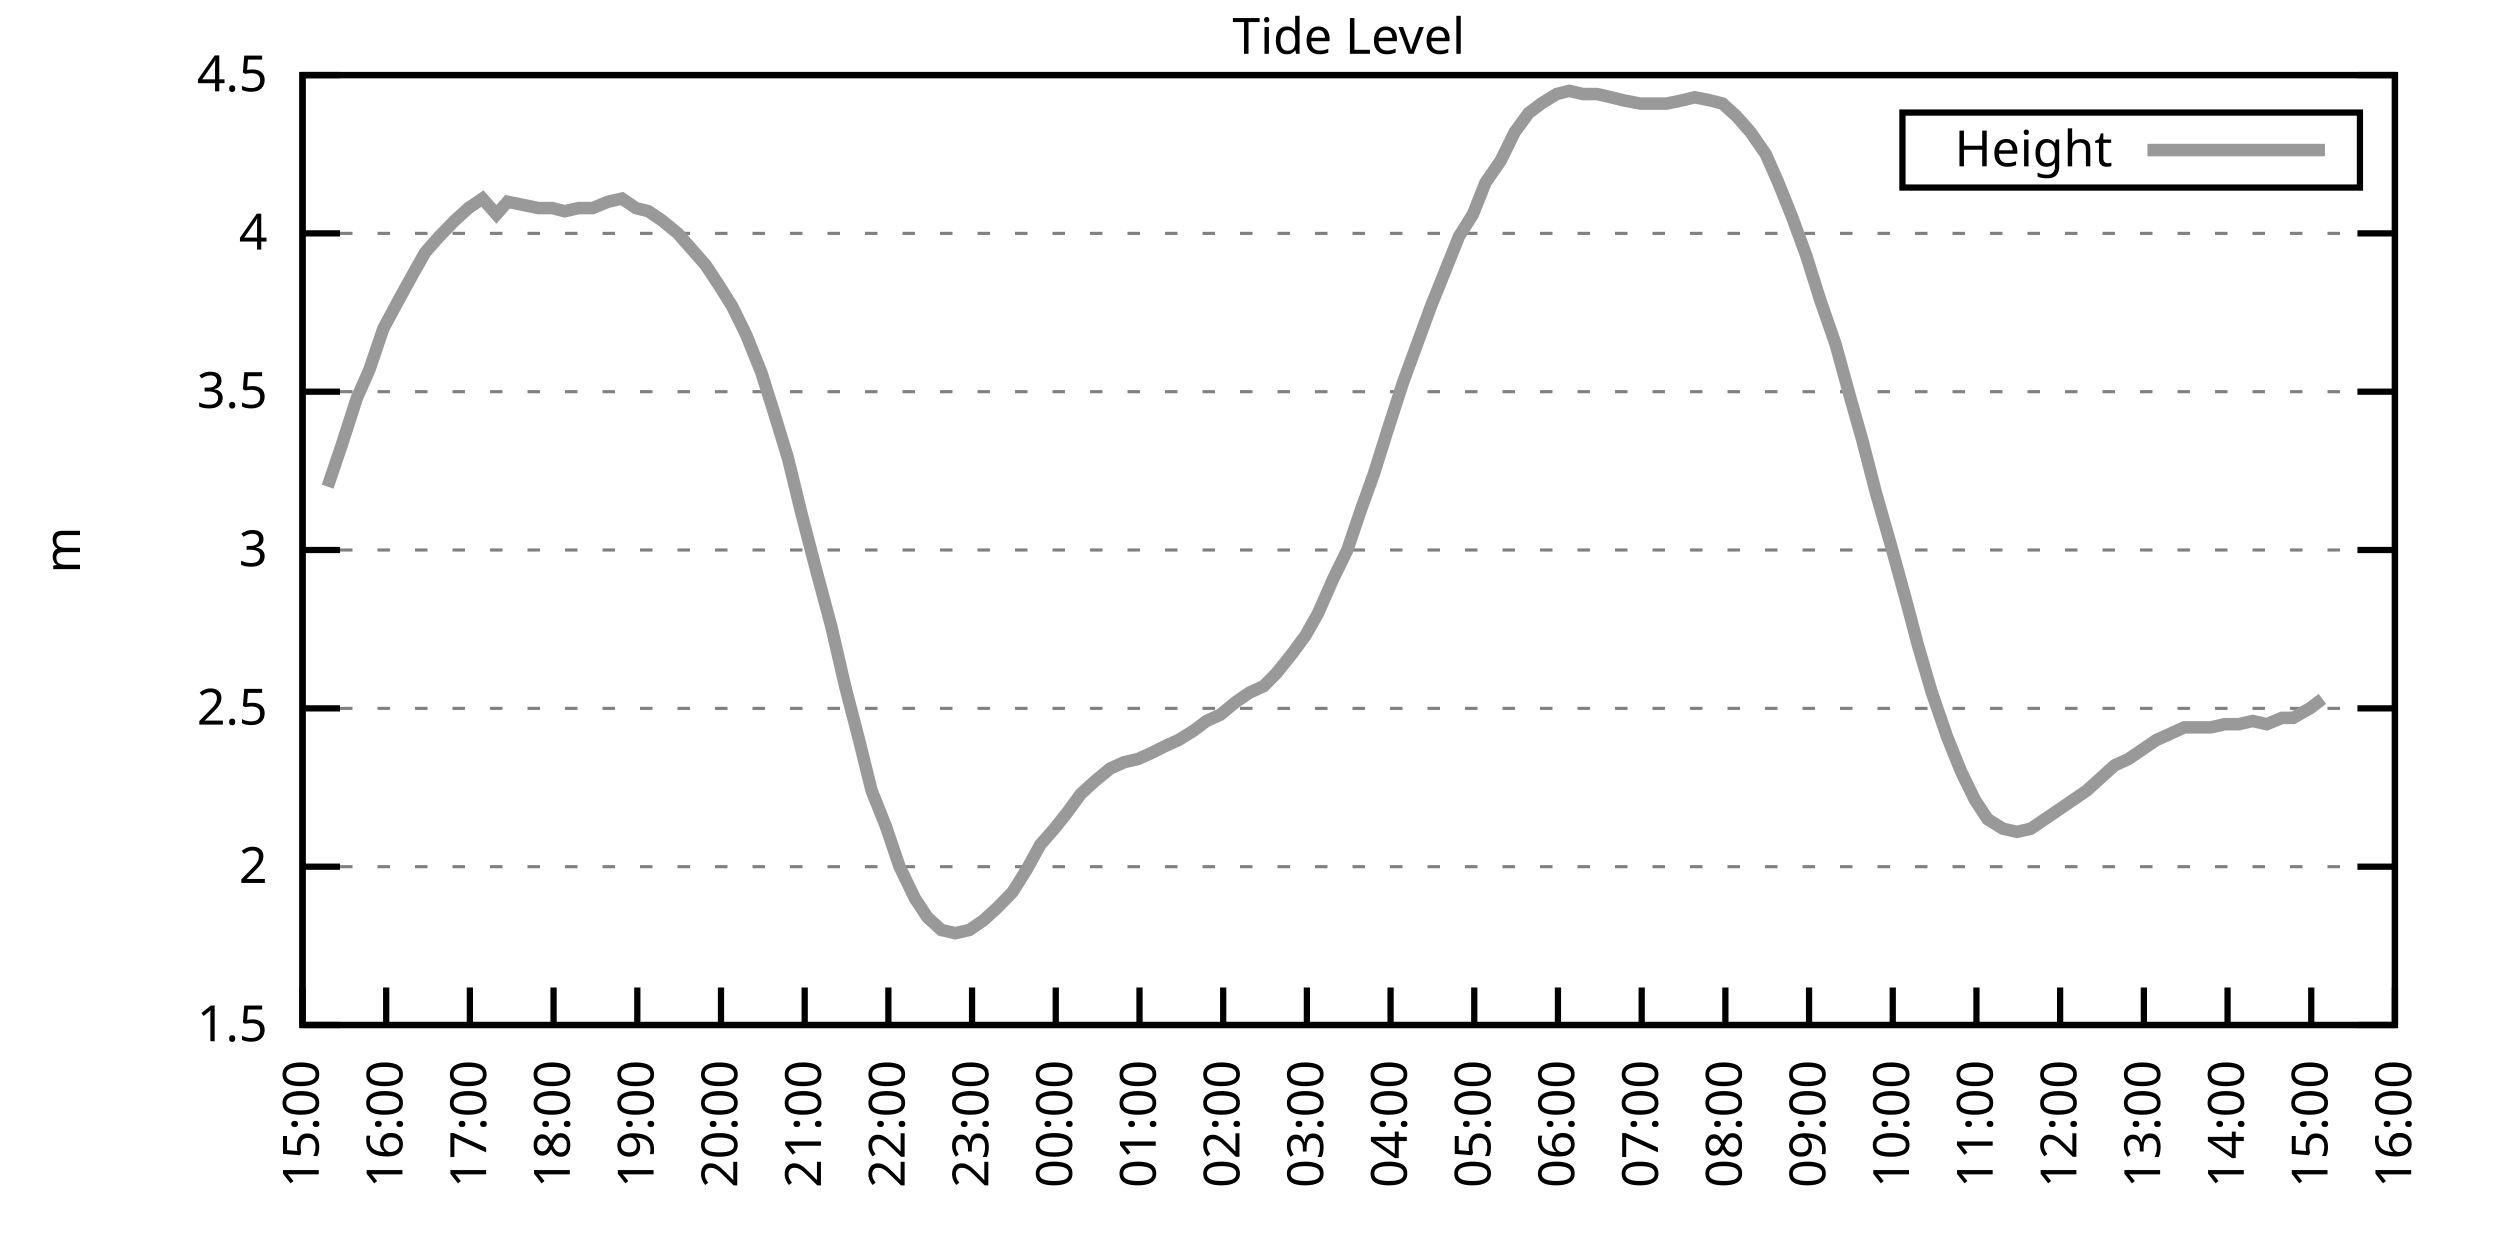
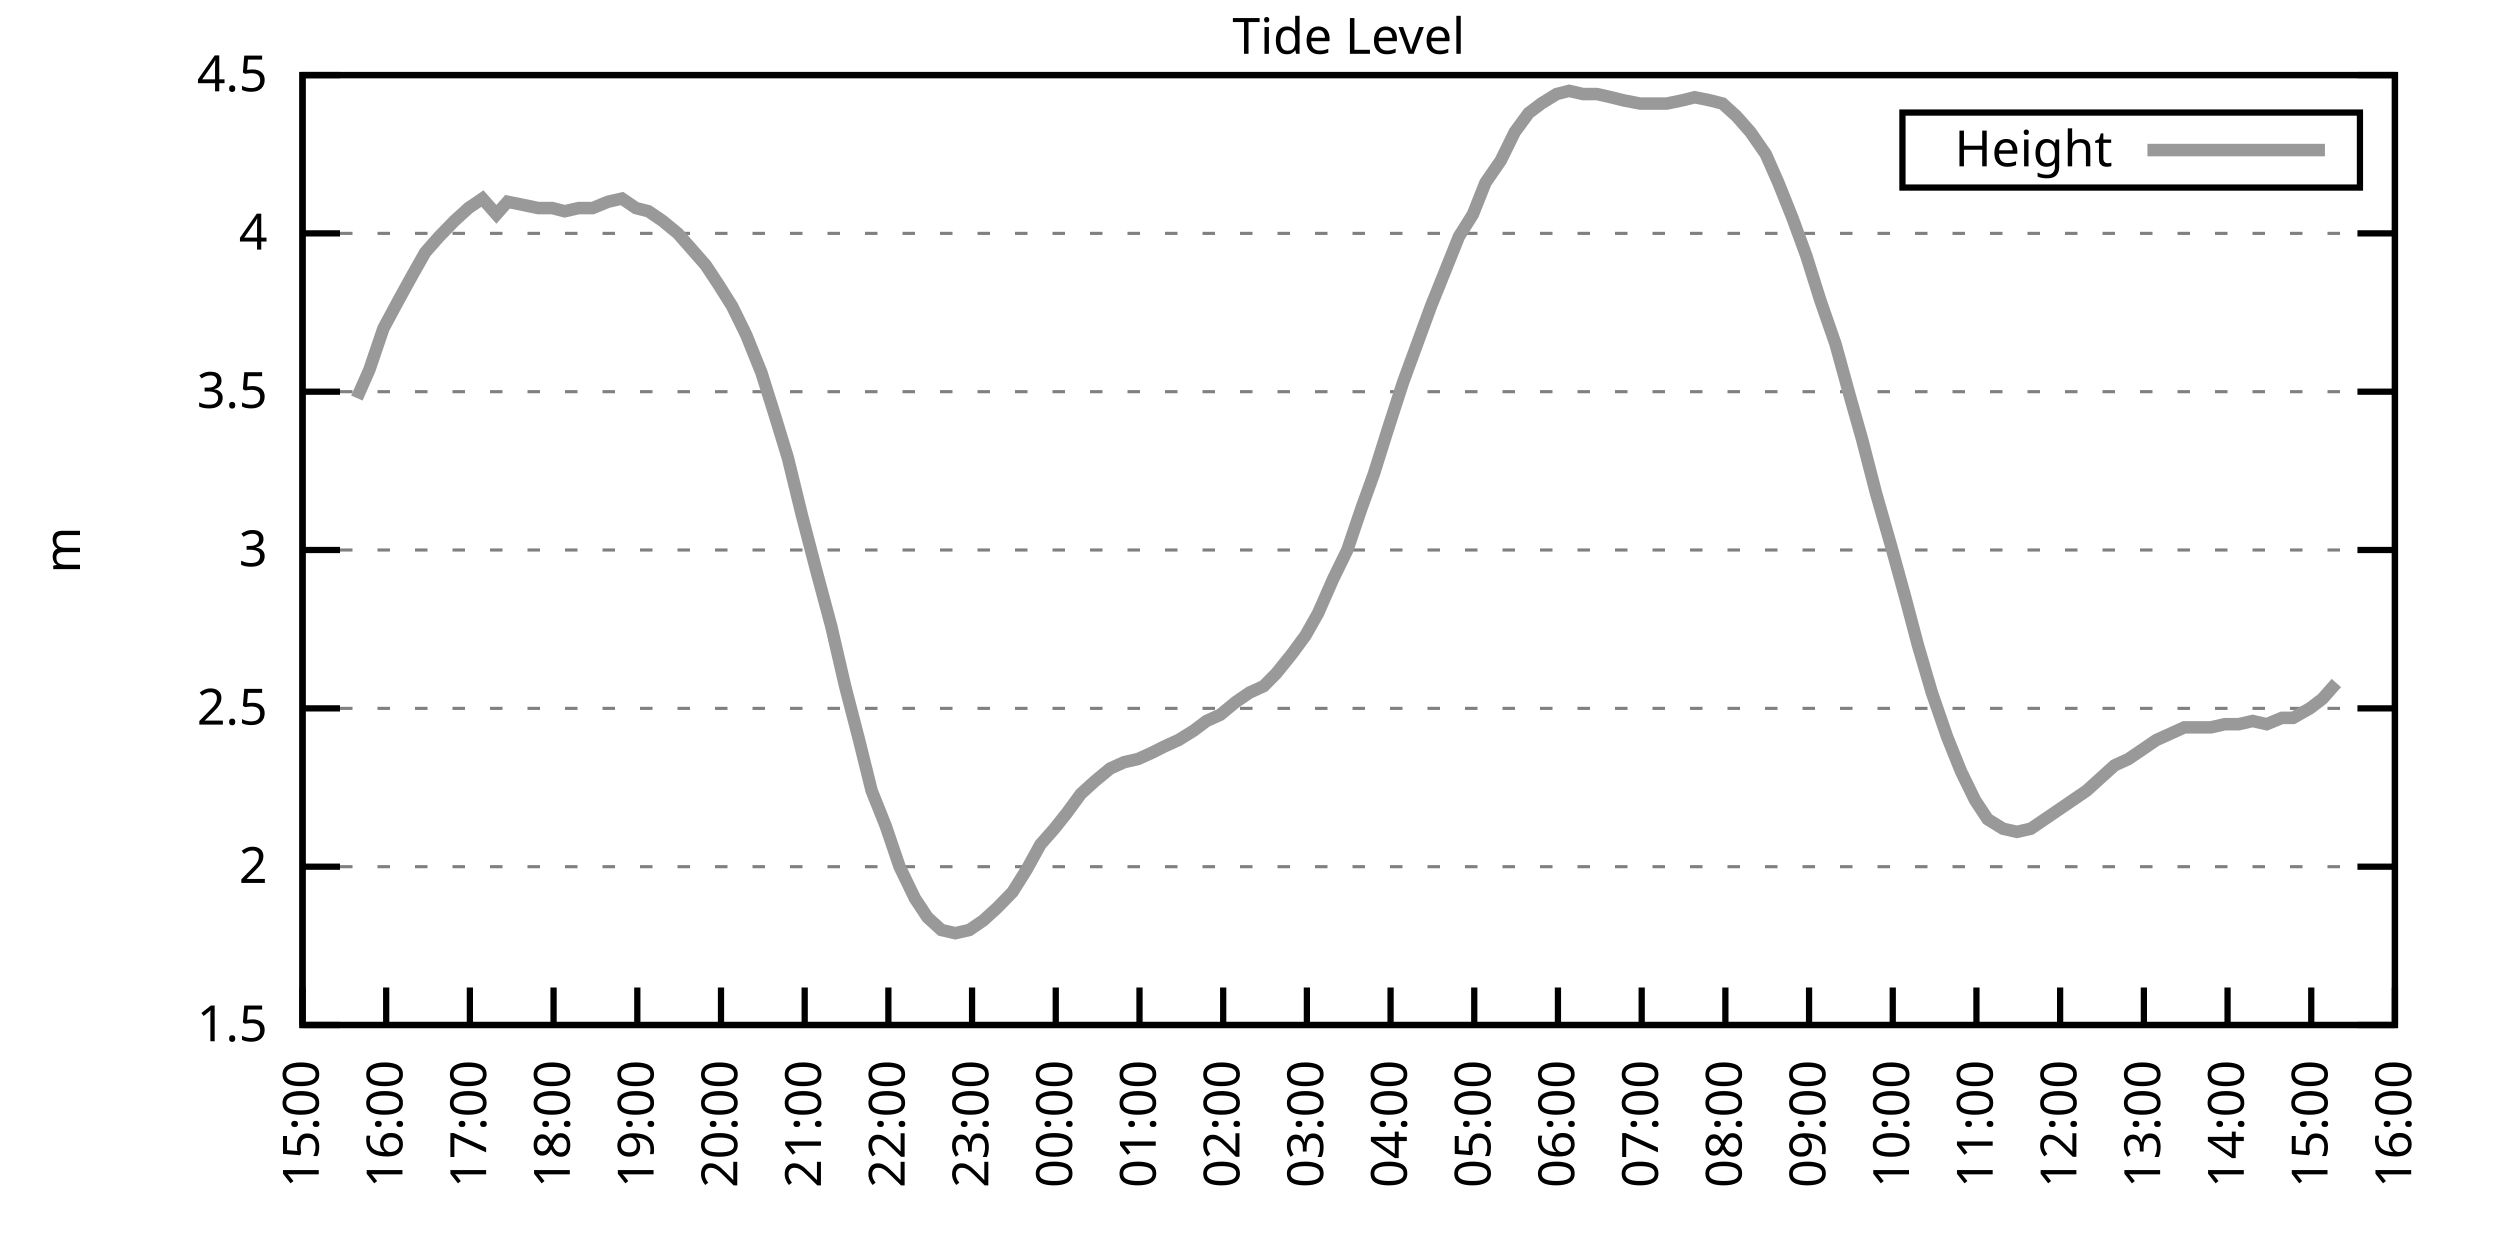
<svg xmlns="http://www.w3.org/2000/svg" xmlns:xlink="http://www.w3.org/1999/xlink" width="400" height="200" viewBox="0 0 400 200">
  <g id="gnuplot_canvas">
    <rect x="0" y="0" width="400" height="200" fill="none" />
    <defs>
      <circle id="gpDot" r="0.5" stroke-width="0.5" stroke="currentColor" />
      <path id="gpPt0" stroke-width="0.333" stroke="currentColor" d="M-1,0 h2 M0,-1 v2" />
      <path id="gpPt1" stroke-width="0.333" stroke="currentColor" d="M-1,-1 L1,1 M1,-1 L-1,1" />
      <path id="gpPt2" stroke-width="0.333" stroke="currentColor" d="M-1,0 L1,0 M0,-1 L0,1 M-1,-1 L1,1 M-1,1 L1,-1" />
      <rect id="gpPt3" stroke-width="0.333" stroke="currentColor" x="-1" y="-1" width="2" height="2" />
      <rect id="gpPt4" stroke-width="0.333" stroke="currentColor" fill="currentColor" x="-1" y="-1" width="2" height="2" />
      <circle id="gpPt5" stroke-width="0.333" stroke="currentColor" cx="0" cy="0" r="1" />
      <use xlink:href="#gpPt5" id="gpPt6" fill="currentColor" stroke="none" />
      <path id="gpPt7" stroke-width="0.333" stroke="currentColor" d="M0,-1.33 L-1.33,0.67 L1.33,0.67 z" />
      <use xlink:href="#gpPt7" id="gpPt8" fill="currentColor" stroke="none" />
      <use xlink:href="#gpPt7" id="gpPt9" stroke="currentColor" transform="rotate(180)" />
      <use xlink:href="#gpPt9" id="gpPt10" fill="currentColor" stroke="none" />
      <use xlink:href="#gpPt3" id="gpPt11" stroke="currentColor" transform="rotate(45)" />
      <use xlink:href="#gpPt11" id="gpPt12" fill="currentColor" stroke="none" />
      <path id="gpPt13" stroke-width="0.333" stroke="currentColor" d="M0,1.330 L1.265,0.411 L0.782,-1.067 L-0.782,-1.076 L-1.265,0.411 z" />
      <use xlink:href="#gpPt13" id="gpPt14" fill="currentColor" stroke="none" />
      <filter id="textbox" filterUnits="objectBoundingBox" x="0" y="0" height="1" width="1">
        <feFlood flood-color="white" flood-opacity="1" result="bgnd" />
        <feComposite in="SourceGraphic" in2="bgnd" operator="atop" />
      </filter>
      <filter id="greybox" filterUnits="objectBoundingBox" x="0" y="0" height="1" width="1">
        <feFlood flood-color="lightgrey" flood-opacity="1" result="grey" />
        <feComposite in="SourceGraphic" in2="grey" operator="atop" />
      </filter>
    </defs>
    <g fill="none" color="white" stroke="currentColor" stroke-width="1.00" stroke-linecap="butt" stroke-linejoin="miter">
</g>
    <g fill="none" color="black" stroke="currentColor" stroke-width="1.00" stroke-linecap="butt" stroke-linejoin="miter">
      <g stroke="none" shape-rendering="crispEdges">
        <polygon fill="rgb(255, 255, 255)" points="48.40,164.00 383.18,164.00 383.18,12.02 48.40,12.02 " />
      </g>
    </g>
    <g fill="none" color="black" stroke="currentColor" stroke-width="1.00" stroke-linecap="butt" stroke-linejoin="miter">
</g>
    <g fill="none" color="black" stroke="black" stroke-width="0.50" stroke-linecap="butt" stroke-linejoin="miter">
</g>
    <g fill="none" color="gray" stroke="currentColor" stroke-width="0.50" stroke-linecap="butt" stroke-linejoin="miter">
      <path stroke="gray" stroke-dasharray="2,4" class="gridline" d="M48.40,164.00 L383.19,164.00  " />
    </g>
    <g fill="none" color="gray" stroke="gray" stroke-width="1.00" stroke-linecap="butt" stroke-linejoin="miter">
</g>
    <g fill="none" color="black" stroke="currentColor" stroke-width="1.00" stroke-linecap="butt" stroke-linejoin="miter">
      <path stroke="black" d="M48.40,164.00 L54.40,164.00 M383.19,164.00 L377.19,164.00  " />
      <g transform="translate(42.80,166.60)" stroke="none" fill="black" font-family="Sans" font-size="8.00" text-anchor="end">
        <text>
          <tspan font-family="Sans"> 1.5</tspan>
        </text>
      </g>
    </g>
    <g fill="none" color="black" stroke="currentColor" stroke-width="1.00" stroke-linecap="butt" stroke-linejoin="miter">
</g>
    <g fill="none" color="black" stroke="black" stroke-width="0.50" stroke-linecap="butt" stroke-linejoin="miter">
</g>
    <g fill="none" color="gray" stroke="currentColor" stroke-width="0.50" stroke-linecap="butt" stroke-linejoin="miter">
      <path stroke="gray" stroke-dasharray="2,4" class="gridline" d="M48.40,138.67 L383.19,138.67  " />
    </g>
    <g fill="none" color="gray" stroke="gray" stroke-width="1.00" stroke-linecap="butt" stroke-linejoin="miter">
</g>
    <g fill="none" color="black" stroke="currentColor" stroke-width="1.00" stroke-linecap="butt" stroke-linejoin="miter">
      <path stroke="black" d="M48.40,138.67 L54.40,138.67 M383.19,138.67 L377.19,138.67  " />
      <g transform="translate(42.80,141.27)" stroke="none" fill="black" font-family="Sans" font-size="8.00" text-anchor="end">
        <text>
          <tspan font-family="Sans"> 2</tspan>
        </text>
      </g>
    </g>
    <g fill="none" color="black" stroke="currentColor" stroke-width="1.00" stroke-linecap="butt" stroke-linejoin="miter">
</g>
    <g fill="none" color="black" stroke="black" stroke-width="0.50" stroke-linecap="butt" stroke-linejoin="miter">
</g>
    <g fill="none" color="gray" stroke="currentColor" stroke-width="0.50" stroke-linecap="butt" stroke-linejoin="miter">
      <path stroke="gray" stroke-dasharray="2,4" class="gridline" d="M48.40,113.34 L383.19,113.34  " />
    </g>
    <g fill="none" color="gray" stroke="gray" stroke-width="1.00" stroke-linecap="butt" stroke-linejoin="miter">
</g>
    <g fill="none" color="black" stroke="currentColor" stroke-width="1.00" stroke-linecap="butt" stroke-linejoin="miter">
      <path stroke="black" d="M48.40,113.34 L54.40,113.34 M383.19,113.34 L377.19,113.34  " />
      <g transform="translate(42.80,115.94)" stroke="none" fill="black" font-family="Sans" font-size="8.00" text-anchor="end">
        <text>
          <tspan font-family="Sans"> 2.5</tspan>
        </text>
      </g>
    </g>
    <g fill="none" color="black" stroke="currentColor" stroke-width="1.00" stroke-linecap="butt" stroke-linejoin="miter">
</g>
    <g fill="none" color="black" stroke="black" stroke-width="0.50" stroke-linecap="butt" stroke-linejoin="miter">
</g>
    <g fill="none" color="gray" stroke="currentColor" stroke-width="0.50" stroke-linecap="butt" stroke-linejoin="miter">
      <path stroke="gray" stroke-dasharray="2,4" class="gridline" d="M48.40,88.00 L383.19,88.00  " />
    </g>
    <g fill="none" color="gray" stroke="gray" stroke-width="1.00" stroke-linecap="butt" stroke-linejoin="miter">
</g>
    <g fill="none" color="black" stroke="currentColor" stroke-width="1.00" stroke-linecap="butt" stroke-linejoin="miter">
      <path stroke="black" d="M48.40,88.00 L54.40,88.00 M383.19,88.00 L377.19,88.00  " />
      <g transform="translate(42.80,90.60)" stroke="none" fill="black" font-family="Sans" font-size="8.00" text-anchor="end">
        <text>
          <tspan font-family="Sans"> 3</tspan>
        </text>
      </g>
    </g>
    <g fill="none" color="black" stroke="currentColor" stroke-width="1.00" stroke-linecap="butt" stroke-linejoin="miter">
</g>
    <g fill="none" color="black" stroke="black" stroke-width="0.50" stroke-linecap="butt" stroke-linejoin="miter">
</g>
    <g fill="none" color="gray" stroke="currentColor" stroke-width="0.50" stroke-linecap="butt" stroke-linejoin="miter">
      <path stroke="gray" stroke-dasharray="2,4" class="gridline" d="M48.40,62.67 L383.19,62.67  " />
    </g>
    <g fill="none" color="gray" stroke="gray" stroke-width="1.00" stroke-linecap="butt" stroke-linejoin="miter">
</g>
    <g fill="none" color="black" stroke="currentColor" stroke-width="1.00" stroke-linecap="butt" stroke-linejoin="miter">
      <path stroke="black" d="M48.40,62.67 L54.40,62.67 M383.19,62.67 L377.19,62.67  " />
      <g transform="translate(42.80,65.27)" stroke="none" fill="black" font-family="Sans" font-size="8.00" text-anchor="end">
        <text>
          <tspan font-family="Sans"> 3.5</tspan>
        </text>
      </g>
    </g>
    <g fill="none" color="black" stroke="currentColor" stroke-width="1.00" stroke-linecap="butt" stroke-linejoin="miter">
</g>
    <g fill="none" color="black" stroke="black" stroke-width="0.50" stroke-linecap="butt" stroke-linejoin="miter">
</g>
    <g fill="none" color="gray" stroke="currentColor" stroke-width="0.50" stroke-linecap="butt" stroke-linejoin="miter">
      <path stroke="gray" stroke-dasharray="2,4" class="gridline" d="M48.40,37.34 L383.19,37.34  " />
    </g>
    <g fill="none" color="gray" stroke="gray" stroke-width="1.00" stroke-linecap="butt" stroke-linejoin="miter">
</g>
    <g fill="none" color="black" stroke="currentColor" stroke-width="1.00" stroke-linecap="butt" stroke-linejoin="miter">
      <path stroke="black" d="M48.40,37.34 L54.40,37.34 M383.19,37.34 L377.19,37.34  " />
      <g transform="translate(42.80,39.94)" stroke="none" fill="black" font-family="Sans" font-size="8.00" text-anchor="end">
        <text>
          <tspan font-family="Sans"> 4</tspan>
        </text>
      </g>
    </g>
    <g fill="none" color="black" stroke="currentColor" stroke-width="1.00" stroke-linecap="butt" stroke-linejoin="miter">
</g>
    <g fill="none" color="black" stroke="black" stroke-width="0.50" stroke-linecap="butt" stroke-linejoin="miter">
</g>
    <g fill="none" color="gray" stroke="currentColor" stroke-width="0.50" stroke-linecap="butt" stroke-linejoin="miter">
      <path stroke="gray" stroke-dasharray="2,4" class="gridline" d="M48.40,12.01 L383.19,12.01  " />
    </g>
    <g fill="none" color="gray" stroke="gray" stroke-width="1.00" stroke-linecap="butt" stroke-linejoin="miter">
</g>
    <g fill="none" color="black" stroke="currentColor" stroke-width="1.00" stroke-linecap="butt" stroke-linejoin="miter">
      <path stroke="black" d="M48.40,12.01 L54.40,12.01 M383.19,12.01 L377.19,12.01  " />
      <g transform="translate(42.80,14.61)" stroke="none" fill="black" font-family="Sans" font-size="8.00" text-anchor="end">
        <text>
          <tspan font-family="Sans"> 4.5</tspan>
        </text>
      </g>
    </g>
    <g fill="none" color="black" stroke="currentColor" stroke-width="1.00" stroke-linecap="butt" stroke-linejoin="miter">
      <path stroke="black" d="M48.40,164.00 L48.40,158.00  " />
      <g transform="translate(51.00,169.60) rotate(270.00)" stroke="none" fill="black" font-family="Sans" font-size="8.00" text-anchor="end">
        <text>
          <tspan font-family="Sans">15:00</tspan>
        </text>
      </g>
    </g>
    <g fill="none" color="black" stroke="currentColor" stroke-width="1.00" stroke-linecap="butt" stroke-linejoin="miter">
      <path stroke="black" d="M61.79,164.00 L61.79,158.00  " />
      <g transform="translate(64.39,169.60) rotate(270.00)" stroke="none" fill="black" font-family="Sans" font-size="8.00" text-anchor="end">
        <text>
          <tspan font-family="Sans">16:00</tspan>
        </text>
      </g>
    </g>
    <g fill="none" color="black" stroke="currentColor" stroke-width="1.00" stroke-linecap="butt" stroke-linejoin="miter">
      <path stroke="black" d="M75.18,164.00 L75.18,158.00  " />
      <g transform="translate(77.78,169.60) rotate(270.00)" stroke="none" fill="black" font-family="Sans" font-size="8.00" text-anchor="end">
        <text>
          <tspan font-family="Sans">17:00</tspan>
        </text>
      </g>
    </g>
    <g fill="none" color="black" stroke="currentColor" stroke-width="1.00" stroke-linecap="butt" stroke-linejoin="miter">
      <path stroke="black" d="M88.57,164.00 L88.57,158.00  " />
      <g transform="translate(91.17,169.60) rotate(270.00)" stroke="none" fill="black" font-family="Sans" font-size="8.00" text-anchor="end">
        <text>
          <tspan font-family="Sans">18:00</tspan>
        </text>
      </g>
    </g>
    <g fill="none" color="black" stroke="currentColor" stroke-width="1.00" stroke-linecap="butt" stroke-linejoin="miter">
      <path stroke="black" d="M101.97,164.00 L101.97,158.00  " />
      <g transform="translate(104.57,169.60) rotate(270.00)" stroke="none" fill="black" font-family="Sans" font-size="8.00" text-anchor="end">
        <text>
          <tspan font-family="Sans">19:00</tspan>
        </text>
      </g>
    </g>
    <g fill="none" color="black" stroke="currentColor" stroke-width="1.00" stroke-linecap="butt" stroke-linejoin="miter">
      <path stroke="black" d="M115.36,164.00 L115.36,158.00  " />
      <g transform="translate(117.96,169.60) rotate(270.00)" stroke="none" fill="black" font-family="Sans" font-size="8.00" text-anchor="end">
        <text>
          <tspan font-family="Sans">20:00</tspan>
        </text>
      </g>
    </g>
    <g fill="none" color="black" stroke="currentColor" stroke-width="1.00" stroke-linecap="butt" stroke-linejoin="miter">
      <path stroke="black" d="M128.75,164.00 L128.75,158.00  " />
      <g transform="translate(131.35,169.60) rotate(270.00)" stroke="none" fill="black" font-family="Sans" font-size="8.00" text-anchor="end">
        <text>
          <tspan font-family="Sans">21:00</tspan>
        </text>
      </g>
    </g>
    <g fill="none" color="black" stroke="currentColor" stroke-width="1.00" stroke-linecap="butt" stroke-linejoin="miter">
      <path stroke="black" d="M142.14,164.00 L142.14,158.00  " />
      <g transform="translate(144.74,169.60) rotate(270.00)" stroke="none" fill="black" font-family="Sans" font-size="8.00" text-anchor="end">
        <text>
          <tspan font-family="Sans">22:00</tspan>
        </text>
      </g>
    </g>
    <g fill="none" color="black" stroke="currentColor" stroke-width="1.00" stroke-linecap="butt" stroke-linejoin="miter">
      <path stroke="black" d="M155.53,164.00 L155.53,158.00  " />
      <g transform="translate(158.13,169.60) rotate(270.00)" stroke="none" fill="black" font-family="Sans" font-size="8.00" text-anchor="end">
        <text>
          <tspan font-family="Sans">23:00</tspan>
        </text>
      </g>
    </g>
    <g fill="none" color="black" stroke="currentColor" stroke-width="1.00" stroke-linecap="butt" stroke-linejoin="miter">
      <path stroke="black" d="M168.92,164.00 L168.92,158.00  " />
      <g transform="translate(171.52,169.60) rotate(270.00)" stroke="none" fill="black" font-family="Sans" font-size="8.00" text-anchor="end">
        <text>
          <tspan font-family="Sans">00:00</tspan>
        </text>
      </g>
    </g>
    <g fill="none" color="black" stroke="currentColor" stroke-width="1.00" stroke-linecap="butt" stroke-linejoin="miter">
      <path stroke="black" d="M182.32,164.00 L182.32,158.00  " />
      <g transform="translate(184.92,169.60) rotate(270.00)" stroke="none" fill="black" font-family="Sans" font-size="8.00" text-anchor="end">
        <text>
          <tspan font-family="Sans">01:00</tspan>
        </text>
      </g>
    </g>
    <g fill="none" color="black" stroke="currentColor" stroke-width="1.00" stroke-linecap="butt" stroke-linejoin="miter">
      <path stroke="black" d="M195.71,164.00 L195.71,158.00  " />
      <g transform="translate(198.31,169.60) rotate(270.00)" stroke="none" fill="black" font-family="Sans" font-size="8.00" text-anchor="end">
        <text>
          <tspan font-family="Sans">02:00</tspan>
        </text>
      </g>
    </g>
    <g fill="none" color="black" stroke="currentColor" stroke-width="1.00" stroke-linecap="butt" stroke-linejoin="miter">
      <path stroke="black" d="M209.10,164.00 L209.10,158.00  " />
      <g transform="translate(211.70,169.60) rotate(270.00)" stroke="none" fill="black" font-family="Sans" font-size="8.00" text-anchor="end">
        <text>
          <tspan font-family="Sans">03:00</tspan>
        </text>
      </g>
    </g>
    <g fill="none" color="black" stroke="currentColor" stroke-width="1.00" stroke-linecap="butt" stroke-linejoin="miter">
      <path stroke="black" d="M222.49,164.00 L222.49,158.00  " />
      <g transform="translate(225.09,169.60) rotate(270.00)" stroke="none" fill="black" font-family="Sans" font-size="8.00" text-anchor="end">
        <text>
          <tspan font-family="Sans">04:00</tspan>
        </text>
      </g>
    </g>
    <g fill="none" color="black" stroke="currentColor" stroke-width="1.00" stroke-linecap="butt" stroke-linejoin="miter">
      <path stroke="black" d="M235.88,164.00 L235.88,158.00  " />
      <g transform="translate(238.48,169.60) rotate(270.00)" stroke="none" fill="black" font-family="Sans" font-size="8.00" text-anchor="end">
        <text>
          <tspan font-family="Sans">05:00</tspan>
        </text>
      </g>
    </g>
    <g fill="none" color="black" stroke="currentColor" stroke-width="1.00" stroke-linecap="butt" stroke-linejoin="miter">
      <path stroke="black" d="M249.27,164.00 L249.27,158.00  " />
      <g transform="translate(251.87,169.60) rotate(270.00)" stroke="none" fill="black" font-family="Sans" font-size="8.00" text-anchor="end">
        <text>
          <tspan font-family="Sans">06:00</tspan>
        </text>
      </g>
    </g>
    <g fill="none" color="black" stroke="currentColor" stroke-width="1.00" stroke-linecap="butt" stroke-linejoin="miter">
      <path stroke="black" d="M262.67,164.00 L262.67,158.00  " />
      <g transform="translate(265.27,169.60) rotate(270.00)" stroke="none" fill="black" font-family="Sans" font-size="8.00" text-anchor="end">
        <text>
          <tspan font-family="Sans">07:00</tspan>
        </text>
      </g>
    </g>
    <g fill="none" color="black" stroke="currentColor" stroke-width="1.00" stroke-linecap="butt" stroke-linejoin="miter">
      <path stroke="black" d="M276.06,164.00 L276.06,158.00  " />
      <g transform="translate(278.66,169.60) rotate(270.00)" stroke="none" fill="black" font-family="Sans" font-size="8.00" text-anchor="end">
        <text>
          <tspan font-family="Sans">08:00</tspan>
        </text>
      </g>
    </g>
    <g fill="none" color="black" stroke="currentColor" stroke-width="1.00" stroke-linecap="butt" stroke-linejoin="miter">
      <path stroke="black" d="M289.45,164.00 L289.45,158.00  " />
      <g transform="translate(292.05,169.60) rotate(270.00)" stroke="none" fill="black" font-family="Sans" font-size="8.00" text-anchor="end">
        <text>
          <tspan font-family="Sans">09:00</tspan>
        </text>
      </g>
    </g>
    <g fill="none" color="black" stroke="currentColor" stroke-width="1.00" stroke-linecap="butt" stroke-linejoin="miter">
      <path stroke="black" d="M302.84,164.00 L302.84,158.00  " />
      <g transform="translate(305.44,169.60) rotate(270.00)" stroke="none" fill="black" font-family="Sans" font-size="8.00" text-anchor="end">
        <text>
          <tspan font-family="Sans">10:00</tspan>
        </text>
      </g>
    </g>
    <g fill="none" color="black" stroke="currentColor" stroke-width="1.00" stroke-linecap="butt" stroke-linejoin="miter">
      <path stroke="black" d="M316.23,164.00 L316.23,158.00  " />
      <g transform="translate(318.83,169.60) rotate(270.00)" stroke="none" fill="black" font-family="Sans" font-size="8.00" text-anchor="end">
        <text>
          <tspan font-family="Sans">11:00</tspan>
        </text>
      </g>
    </g>
    <g fill="none" color="black" stroke="currentColor" stroke-width="1.00" stroke-linecap="butt" stroke-linejoin="miter">
      <path stroke="black" d="M329.62,164.00 L329.62,158.00  " />
      <g transform="translate(332.22,169.60) rotate(270.00)" stroke="none" fill="black" font-family="Sans" font-size="8.00" text-anchor="end">
        <text>
          <tspan font-family="Sans">12:00</tspan>
        </text>
      </g>
    </g>
    <g fill="none" color="black" stroke="currentColor" stroke-width="1.00" stroke-linecap="butt" stroke-linejoin="miter">
      <path stroke="black" d="M343.02,164.00 L343.02,158.00  " />
      <g transform="translate(345.62,169.60) rotate(270.00)" stroke="none" fill="black" font-family="Sans" font-size="8.00" text-anchor="end">
        <text>
          <tspan font-family="Sans">13:00</tspan>
        </text>
      </g>
    </g>
    <g fill="none" color="black" stroke="currentColor" stroke-width="1.00" stroke-linecap="butt" stroke-linejoin="miter">
      <path stroke="black" d="M356.41,164.00 L356.41,158.00  " />
      <g transform="translate(359.01,169.60) rotate(270.00)" stroke="none" fill="black" font-family="Sans" font-size="8.00" text-anchor="end">
        <text>
          <tspan font-family="Sans">14:00</tspan>
        </text>
      </g>
    </g>
    <g fill="none" color="black" stroke="currentColor" stroke-width="1.00" stroke-linecap="butt" stroke-linejoin="miter">
      <path stroke="black" d="M369.80,164.00 L369.80,158.00  " />
      <g transform="translate(372.40,169.60) rotate(270.00)" stroke="none" fill="black" font-family="Sans" font-size="8.00" text-anchor="end">
        <text>
          <tspan font-family="Sans">15:00</tspan>
        </text>
      </g>
    </g>
    <g fill="none" color="black" stroke="currentColor" stroke-width="1.00" stroke-linecap="butt" stroke-linejoin="miter">
      <path stroke="black" d="M383.19,164.00 L383.19,158.00  " />
      <g transform="translate(385.79,169.60) rotate(270.00)" stroke="none" fill="black" font-family="Sans" font-size="8.00" text-anchor="end">
        <text>
          <tspan font-family="Sans">16:00</tspan>
        </text>
      </g>
    </g>
    <g fill="none" color="black" stroke="currentColor" stroke-width="1.00" stroke-linecap="butt" stroke-linejoin="miter">
</g>
    <g fill="none" color="black" stroke="currentColor" stroke-width="1.00" stroke-linecap="butt" stroke-linejoin="miter">
      <path stroke="black" d="M48.40,12.01 L48.40,164.00 L383.19,164.00 L383.19,12.01 L48.40,12.01 Z  " />
    </g>
    <g fill="none" color="black" stroke="currentColor" stroke-width="1.00" stroke-linecap="butt" stroke-linejoin="miter">
</g>
    <g fill="none" color="black" stroke="currentColor" stroke-width="1.00" stroke-linecap="butt" stroke-linejoin="miter">
      <path stroke="black" d="M304.39,30.01 L304.39,18.01 L377.59,18.01 L377.59,30.01 L304.39,30.01 Z  " />
    </g>
    <g id="Tide_level_plot_1">
      <g fill="none" color="white" stroke="black" stroke-width="2.00" stroke-linecap="butt" stroke-linejoin="miter">
</g>
      <g fill="none" color="black" stroke="currentColor" stroke-width="2.00" stroke-linecap="butt" stroke-linejoin="miter">
        <g transform="translate(337.99,26.61)" stroke="none" fill="black" font-family="Sans" font-size="8.00" text-anchor="end">
          <text>
            <tspan font-family="Sans">Height</tspan>
          </text>
        </g>
      </g>
      <g fill="none" color="black" stroke="currentColor" stroke-width="2.00" stroke-linecap="butt" stroke-linejoin="miter">
-         <path stroke="rgb(153, 153, 153)" d="M343.59,24.01 L371.99,24.01 M52.42,77.87 L54.65,71.29 L57.10,63.69 L59.11,59.13 L61.35,52.54 L63.80,47.98   L66.03,43.93 L68.04,40.38 L70.27,37.85 L72.73,35.32 L74.96,33.29 L77.19,31.77 L79.42,34.30 L81.21,32.28   L83.66,32.78 L86.12,33.29 L88.35,33.29 L90.36,33.80 L92.59,33.29 L94.82,33.29 L97.28,32.28 L99.51,31.77   L101.74,33.29 L103.75,33.80 L105.98,35.32 L108.44,37.34 L110.67,39.87 L112.90,42.41 L114.91,45.45 L117.14,48.99   L119.38,53.55 L121.83,59.63 L124.06,66.73 L126.07,73.31 L128.30,82.43 L130.54,91.04 L132.99,100.16 L135.22,109.79   L137.45,118.40 L139.46,126.51 L141.69,132.08 L143.93,138.67 L146.38,143.73 L148.39,146.77 L150.62,148.80 L152.85,149.31   L155.09,148.80 L157.32,147.28 L159.55,145.25 L162.01,142.72 L164.24,139.17 L166.47,135.12 L168.70,132.59 L170.71,130.06   L172.94,127.02 L175.17,124.99 L177.63,122.96 L179.86,121.95 L182.09,121.44 L184.32,120.43 L186.33,119.42 L188.57,118.40   L191.02,116.88 L193.03,115.36 L195.26,114.35 L197.72,112.32 L199.95,110.80 L202.18,109.79 L204.19,107.76 L206.64,104.72   L208.88,101.68 L210.88,98.14 L213.34,92.56 L215.57,88.00 L217.80,81.42 L219.81,75.85 L222.04,68.75 L224.50,61.15   L226.73,55.07 L228.96,48.99 L231.20,43.42 L233.43,37.85 L235.66,34.30 L237.67,29.24 L240.12,25.69 L242.36,21.13   L244.59,18.09 L246.60,16.57 L249.05,15.05 L251.06,14.54 L253.29,15.05 L255.52,15.05 L257.76,15.56 L259.76,16.06   L262.44,16.57 L264.45,16.57 L266.68,16.57 L269.14,16.06 L271.15,15.56 L273.60,16.06 L275.61,16.57 L277.84,18.60   L280.07,21.13 L282.53,24.68 L284.54,29.24 L286.77,34.81 L289.00,40.89 L291.23,47.98 L293.69,55.07 L295.92,63.18   L297.93,70.27 L300.16,78.89 L302.62,87.50 L304.85,95.60 L306.86,103.20 L309.09,110.80 L311.54,117.90 L313.78,123.47   L316.01,128.03 L318.02,131.07 L320.47,132.59 L322.70,133.10 L324.94,132.59 L327.17,131.07 L329.40,129.55 L331.63,128.03   L333.86,126.51 L336.10,124.48 L338.33,122.46 L340.56,121.44 L342.79,119.92 L345.02,118.40 L347.26,117.39 L349.49,116.38   L351.50,116.38 L353.73,116.38 L355.96,115.87 L358.19,115.87 L360.42,115.36 L362.66,115.87 L365.11,114.86 L366.90,114.86   L369.58,113.34 L371.58,111.82  " />
+         <path stroke="rgb(153, 153, 153)" d="M343.59,24.01 L371.99,24.01 M57.10,63.69 L59.11,59.13 L61.35,52.54 L63.80,47.98 L66.03,43.93 L68.04,40.38   L70.27,37.85 L72.73,35.32 L74.96,33.29 L77.19,31.77 L79.42,34.30 L81.21,32.28 L83.66,32.78 L86.12,33.29   L88.35,33.29 L90.36,33.80 L92.59,33.29 L94.82,33.29 L97.28,32.28 L99.51,31.77 L101.74,33.29 L103.75,33.80   L105.98,35.32 L108.44,37.34 L110.67,39.87 L112.90,42.41 L114.91,45.45 L117.14,48.99 L119.38,53.55 L121.83,59.63   L124.06,66.73 L126.07,73.31 L128.30,82.43 L130.54,91.04 L132.99,100.16 L135.22,109.79 L137.45,118.40 L139.46,126.51   L141.69,132.08 L143.93,138.67 L146.38,143.73 L148.39,146.77 L150.62,148.80 L152.85,149.31 L155.09,148.80 L157.32,147.28   L159.55,145.25 L162.01,142.72 L164.24,139.17 L166.47,135.12 L168.70,132.59 L170.71,130.06 L172.94,127.02 L175.17,124.99   L177.63,122.96 L179.86,121.95 L182.09,121.44 L184.32,120.43 L186.33,119.42 L188.57,118.40 L191.02,116.88 L193.03,115.36   L195.26,114.35 L197.72,112.32 L199.95,110.80 L202.18,109.79 L204.19,107.76 L206.64,104.72 L208.88,101.68 L210.88,98.14   L213.34,92.56 L215.57,88.00 L217.80,81.42 L219.81,75.85 L222.04,68.75 L224.50,61.15 L226.73,55.07 L228.96,48.99   L231.20,43.42 L233.43,37.85 L235.66,34.30 L237.67,29.24 L240.12,25.69 L242.36,21.13 L244.59,18.09 L246.60,16.57   L249.05,15.05 L251.06,14.54 L253.29,15.05 L255.52,15.05 L257.76,15.56 L259.76,16.06 L262.44,16.57 L264.45,16.57   L266.68,16.57 L269.14,16.06 L271.15,15.56 L273.60,16.06 L275.61,16.57 L277.84,18.60 L280.07,21.13 L282.53,24.68   L284.54,29.24 L286.77,34.81 L289.00,40.89 L291.23,47.98 L293.69,55.07 L295.92,63.18 L297.93,70.27 L300.16,78.89   L302.62,87.50 L304.85,95.60 L306.86,103.20 L309.09,110.80 L311.54,117.90 L313.78,123.47 L316.01,128.03 L318.02,131.07   L320.47,132.59 L322.70,133.10 L324.94,132.59 L327.17,131.07 L329.40,129.55 L331.63,128.03 L333.86,126.51 L336.10,124.48   L338.33,122.46 L340.56,121.44 L342.79,119.92 L345.02,118.40 L347.26,117.39 L349.49,116.38 L351.50,116.38 L353.73,116.38   L355.96,115.87 L358.19,115.87 L360.42,115.36 L362.66,115.87 L365.11,114.86 L366.90,114.86 L369.58,113.34 L371.58,111.82   L373.82,109.28  " />
      </g>
    </g>
    <g fill="none" color="black" stroke="currentColor" stroke-width="2.00" stroke-linecap="butt" stroke-linejoin="miter">
</g>
    <g fill="none" color="black" stroke="black" stroke-width="1.00" stroke-linecap="butt" stroke-linejoin="miter">
</g>
    <g fill="none" color="black" stroke="currentColor" stroke-width="1.00" stroke-linecap="butt" stroke-linejoin="miter">
      <path stroke="black" d="M48.40,12.01 L48.40,164.00 L383.19,164.00 L383.19,12.01 L48.40,12.01 Z  " />
      <g transform="translate(12.80,88.01) rotate(270.00)" stroke="none" fill="black" font-family="Sans" font-size="8.00" text-anchor="middle">
        <text>
          <tspan font-family="Sans">m</tspan>
        </text>
      </g>
    </g>
    <g fill="none" color="black" stroke="currentColor" stroke-width="1.00" stroke-linecap="butt" stroke-linejoin="miter">
</g>
    <g fill="none" color="black" stroke="currentColor" stroke-width="1.00" stroke-linecap="butt" stroke-linejoin="miter">
      <g transform="translate(215.79,8.61)" stroke="none" fill="black" font-family="Sans" font-size="8.00" text-anchor="middle">
        <text>
          <tspan font-family="Sans">Tide Level</tspan>
        </text>
      </g>
    </g>
    <g fill="none" color="black" stroke="currentColor" stroke-width="1.00" stroke-linecap="butt" stroke-linejoin="miter">
</g>
  </g>
</svg>
